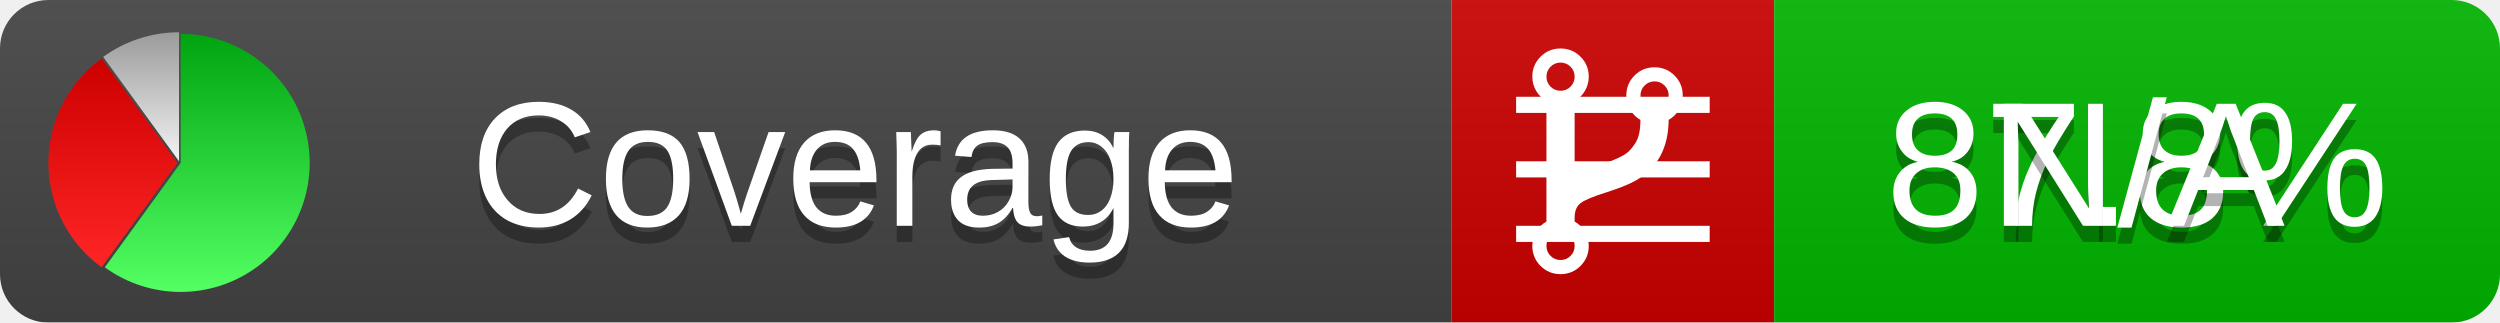
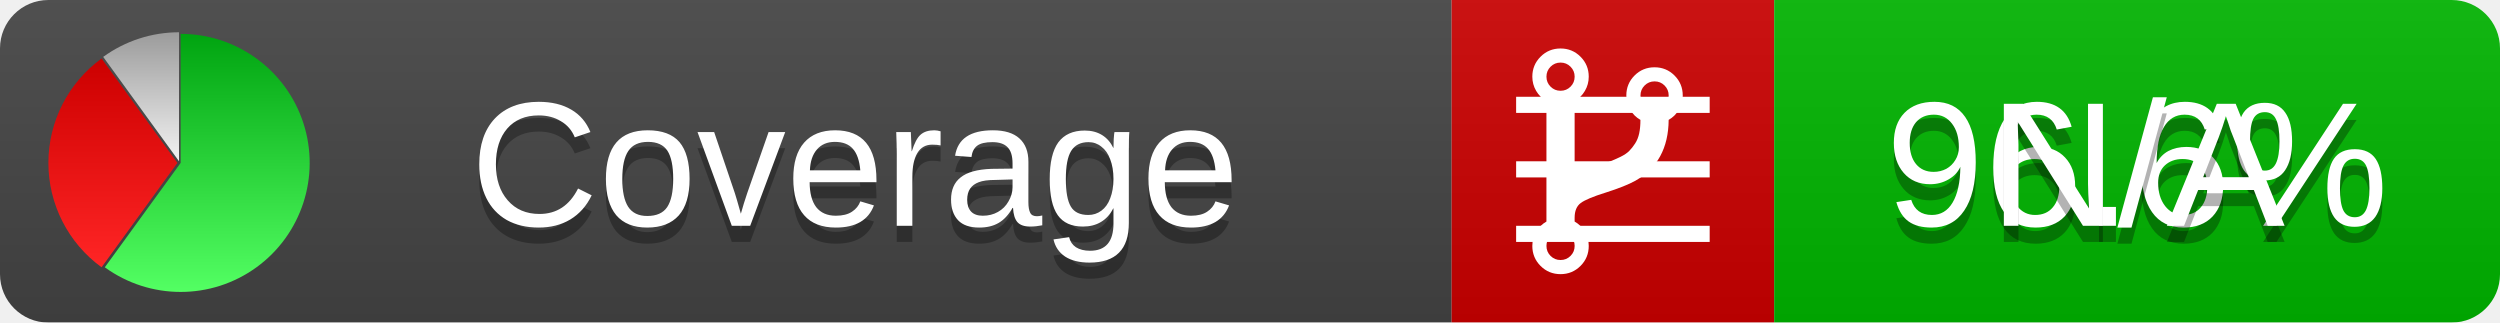
<svg xmlns="http://www.w3.org/2000/svg" xmlns:xlink="http://www.w3.org/1999/xlink" width="155" height="20">
  <style type="text/css">
          
            @keyframes fadeout {
              0 % { visibility: visible; opacity: 1; }
              40% { visibility: visible; opacity: 1; }
              50% { visibility: hidden; opacity: 0; }
              90% { visibility: hidden; opacity: 0; }
              100% { visibility: visible; opacity: 1; }
            }
            @keyframes fadein {
              0% { visibility: hidden; opacity: 0; }
              40% { visibility: hidden; opacity: 0; }
              50% { visibility: visible; opacity: 1; }
              90% { visibility: visible; opacity: 1; }
              100% { visibility: hidden; opacity: 0; }
            }
            .linecoverage {
                animation-duration: 10s;
                animation-name: fadeout;
                animation-iteration-count: infinite;
            }
            .branchcoverage {
                animation-duration: 10s;
                animation-name: fadein;
                animation-iteration-count: infinite;
            }
          
    </style>
  <defs>
    <linearGradient id="gradient" x2="0" y2="100%">
      <stop offset="0" stop-color="#bbb" stop-opacity=".1" />
      <stop offset="1" stop-opacity=".1" />
    </linearGradient>
    <linearGradient id="green" x2="0" y2="100%">
      <stop offset="0" stop-color="#00A410" />
      <stop offset="1" stop-color="#53FF63" />
    </linearGradient>
    <linearGradient id="red" x2="0" y2="100%">
      <stop offset="0" stop-color="#C00" />
      <stop offset="1" stop-color="#FF2525" />
    </linearGradient>
    <linearGradient id="gray" x2="0" y2="100%">
      <stop offset="0" stop-color="#9B9B9B" />
      <stop offset="1" stop-color="#F3F3F3" />
    </linearGradient>
    <mask id="mask">
      <rect width="155" height="20" rx="3" fill="#fff" />
    </mask>
    <g id="icon">
      <path style="fill:url(#green);" d="M205,202.5 l0,-200 a200,200 0 1,1 -117.558,361.803 z" />
      <path style="fill:url(#red);" d="M200,202.5 l-117.558,161.803 a200,200 0 0,1 0,-323.607 z" />
      <path style="fill:url(#gray);" d="M202.5,200 l-117.558,-161.803 a200,200 0 0,1 117.558,-38.196 z" />
    </g>
  </defs>
  <g mask="url(#mask)">
    <rect x="0" y="0" width="90" height="20" fill="#444" />
    <rect x="90" y="0" width="20" height="20" fill="#c00" />
    <rect x="110" y="0" width="45" height="20" fill="#00B600" />
    <rect x="0" y="0" width="155" height="20" fill="url(#gradient)" />
  </g>
  <g>
    <path class="linecoverage" stroke="#fff" d="M94 6.5 h12 M94 10.5 h12 M94 14.5 h12" />
    <path class="branchcoverage" fill="#fff" d="m 97.628,15.247 q 0,-0.364 -0.255,-0.619 -0.255,-0.255 -0.619,-0.255 -0.364,0 -0.619,0.255 -0.255,0.255 -0.255,0.619 0,0.364 0.255,0.619 0.255,0.255 0.619,0.255 0.364,0 0.619,-0.255 0.255,-0.255 0.255,-0.619 z m 0,-10.493 q 0,-0.364 -0.255,-0.619 -0.255,-0.255 -0.619,-0.255 -0.364,0 -0.619,0.255 -0.255,0.255 -0.255,0.619 0,0.364 0.255,0.619 0.255,0.255 0.619,0.255 0.364,0 0.619,-0.255 0.255,-0.255 0.255,-0.619 z m 5.83,1.166 q 0,-0.364 -0.255,-0.619 -0.255,-0.255 -0.619,-0.255 -0.364,0 -0.619,0.255 -0.255,0.255 -0.255,0.619 0,0.364 0.255,0.619 0.255,0.255 0.619,0.255 0.364,0 0.619,-0.255 0.255,-0.255 0.255,-0.619 z m 0.874,0 q 0,0.474 -0.237,0.879 -0.237,0.405 -0.638,0.633 -0.018,2.614 -2.059,3.771 -0.619,0.346 -1.849,0.738 -1.166,0.364 -1.544,0.647 -0.378,0.282 -0.378,0.911 l 0,0.237 q 0.401,0.228 0.638,0.633 0.237,0.405 0.237,0.879 0,0.729 -0.51,1.239 -0.51,0.51 -1.239,0.51 -0.729,0 -1.239,-0.51 -0.51,-0.51 -0.51,-1.239 0,-0.474 0.237,-0.879 0.237,-0.405 0.638,-0.633 l 0,-7.469 q -0.401,-0.228 -0.638,-0.633 -0.237,-0.405 -0.237,-0.879 0,-0.729 0.51,-1.239 0.51,-0.51 1.239,-0.51 0.729,0 1.239,0.51 0.51,0.51 0.51,1.239 0,0.474 -0.237,0.879 -0.237,0.405 -0.638,0.633 l 0,4.527 q 0.492,-0.237 1.403,-0.519 0.501,-0.155 0.797,-0.269 0.296,-0.114 0.642,-0.282 0.346,-0.169 0.537,-0.36 0.191,-0.191 0.369,-0.465 0.178,-0.273 0.255,-0.633 0.077,-0.36 0.077,-0.833 -0.401,-0.228 -0.638,-0.633 -0.237,-0.405 -0.237,-0.879 0,-0.729 0.51,-1.239 0.51,-0.51 1.239,-0.51 0.729,0 1.239,0.51 0.51,0.51 0.51,1.239 z" />
  </g>
  <g fill="#fff" text-anchor="middle" font-family="Verdana,Arial,Geneva,sans-serif" font-size="11">
    <a xlink:href="https://github.com/danielpalme/ReportGenerator" target="_top">
      <use xlink:href="#icon" transform="translate(3,2) scale(.04)" />
    </a>
    <text x="53" y="15" fill="#010101" fill-opacity=".3">Coverage</text>
    <text x="53" y="14" fill="#fff">Coverage</text>
-     <text class="linecoverage" x="132.5" y="15" fill="#010101" fill-opacity=".3">87.8%</text>
-     <text class="linecoverage" x="132.5" y="14">87.8%</text>
+     <text class="linecoverage" x="132.5" y="15" fill="#010101" fill-opacity=".3">96.6%</text>
+     <text class="linecoverage" x="132.5" y="14">96.6%</text>
    <text class="branchcoverage" x="132.5" y="15" fill="#010101" fill-opacity=".3">N/A</text>
    <text class="branchcoverage" x="132.5" y="14">N/A</text>
  </g>
  <g>
    <rect class="linecoverage" x="90" y="0" width="65" height="20" fill-opacity="0" />
    <rect class="branchcoverage" x="90" y="0" width="65" height="20" fill-opacity="0" />
  </g>
</svg>
